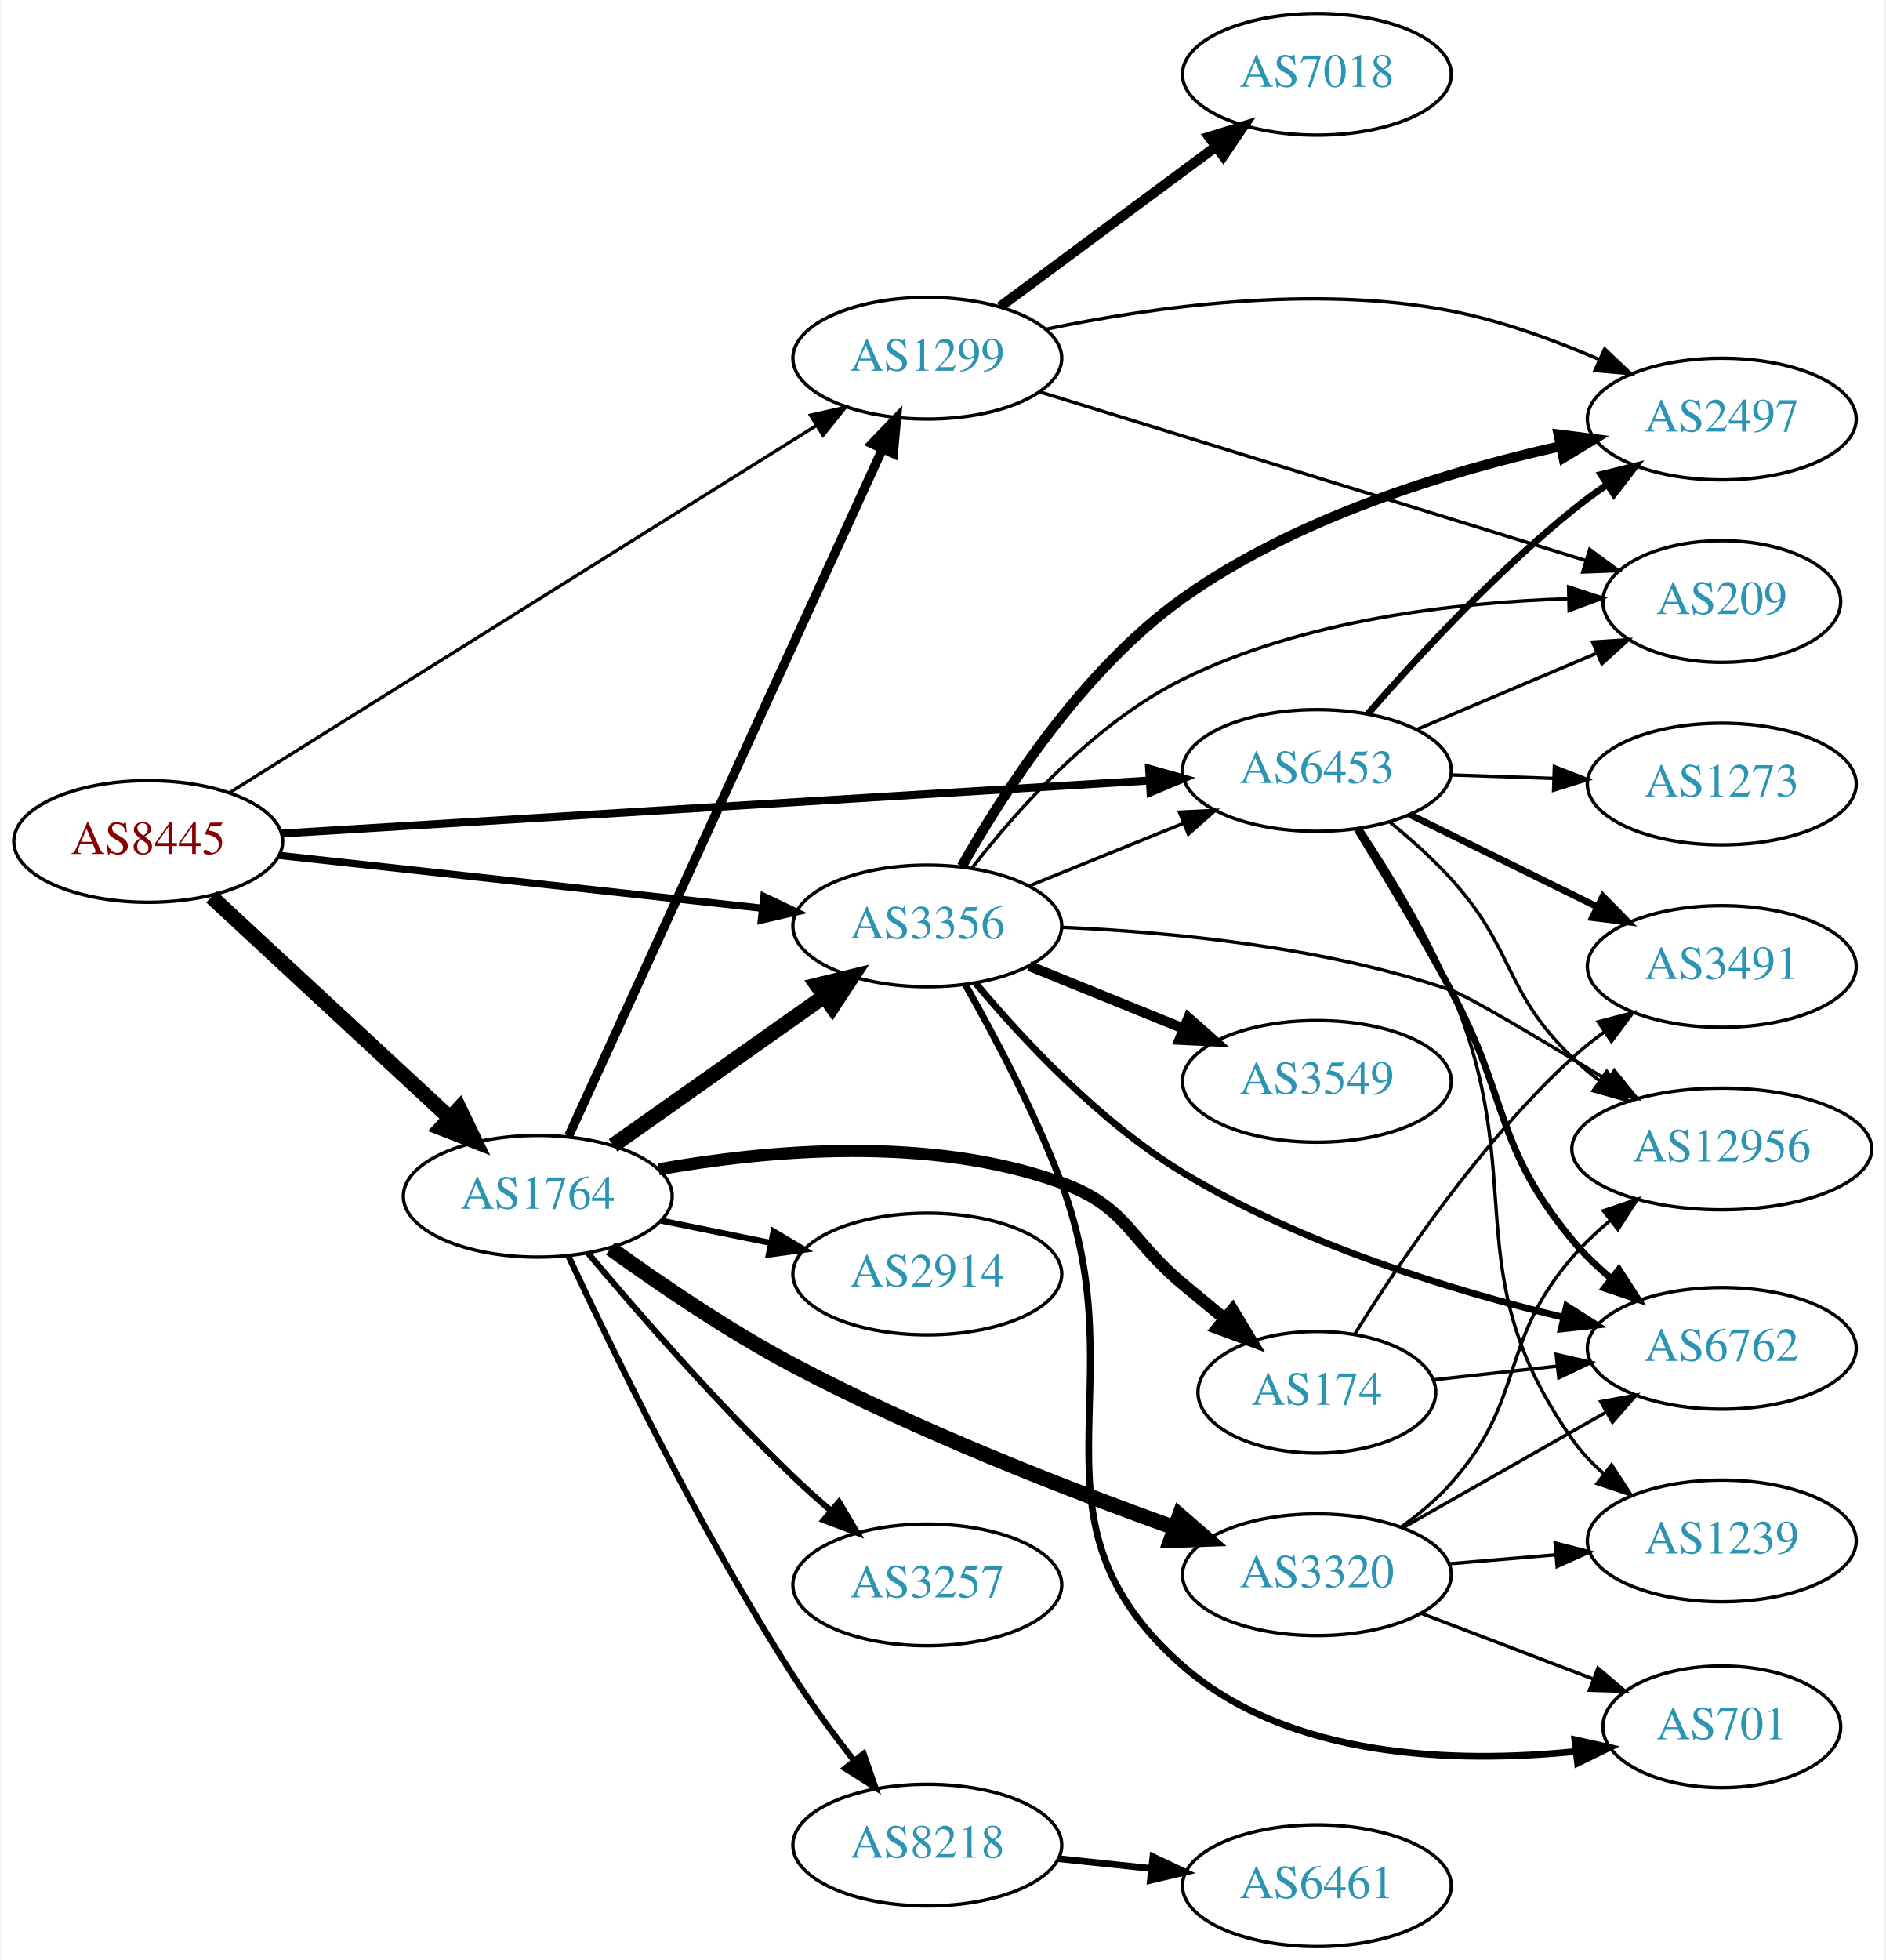
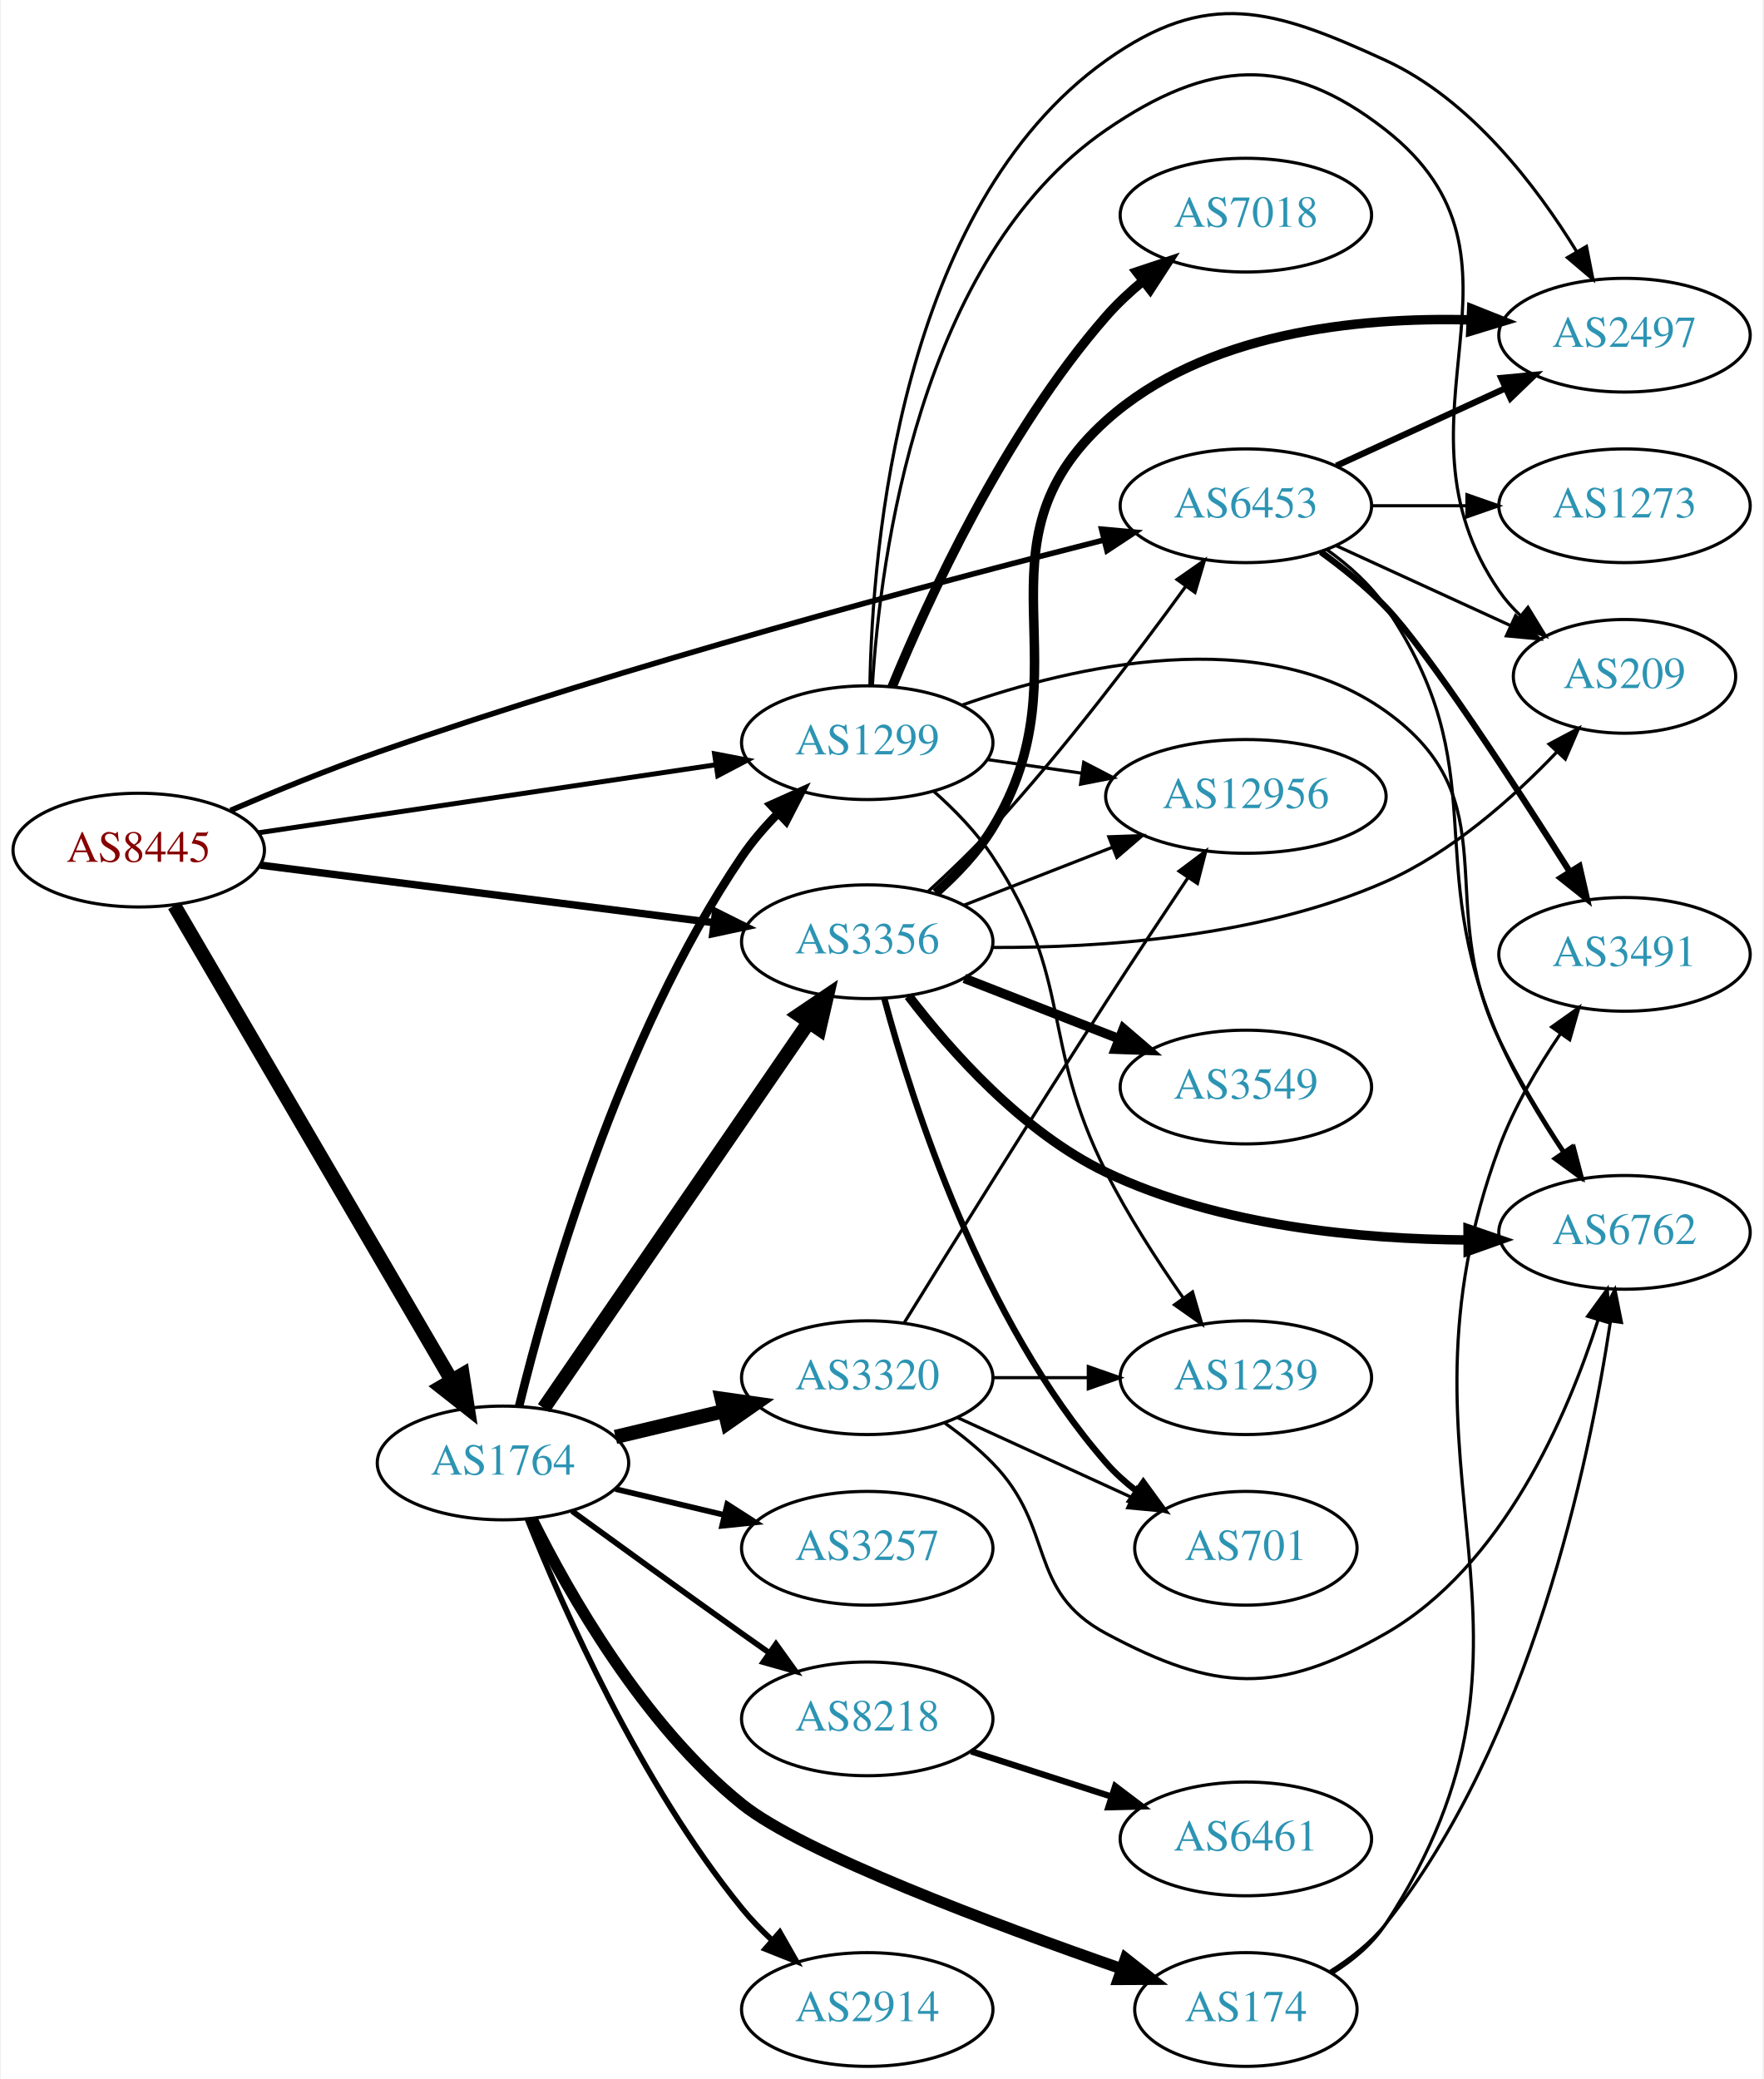
- <svg xmlns="http://www.w3.org/2000/svg" xmlns:xlink="http://www.w3.org/1999/xlink" width="558pt" height="580pt" viewBox="0.00 0.00 557.56 580.00">
-   <g id="graph0" class="graph" transform="scale(1 1) rotate(0) translate(4 576)">
-     <polygon fill="white" stroke="none" points="-4,4 -4,-576 553.564,-576 553.564,4 -4,4" />
+ <svg xmlns="http://www.w3.org/2000/svg" xmlns:xlink="http://www.w3.org/1999/xlink" width="558pt" height="658pt" viewBox="0.00 0.00 557.56 658.10">
+   <g id="graph0" class="graph" transform="scale(1 1) rotate(0) translate(4 654.1)">
+     <polygon fill="white" stroke="none" points="-4,4 -4,-654.1 553.564,-654.1 553.564,4 -4,4" />
    <g id="node1" class="node">
      <g id="a_node1">
        <a xlink:href="/asn/8445" xlink:title="AS8445 ~ SALZBURG-AG-AS [AT]">
-           <ellipse fill="#ffffff" stroke="black" cx="39.647" cy="-327" rx="39.794" ry="18" />
-           <text text-anchor="middle" x="39.647" y="-323.3" font-family="Times,serif" font-size="14.00" fill="#880000">AS8445</text>
+           <ellipse fill="#ffffff" stroke="black" cx="39.647" cy="-385" rx="39.794" ry="18" />
+           <text text-anchor="middle" x="39.647" y="-381.3" font-family="Times,serif" font-size="14.00" fill="#880000">AS8445</text>
        </a>
      </g>
    </g>
    <g id="node2" class="node">
      <g id="a_node2">
        <a xlink:href="/asn/1299" xlink:title="AS1299 ~ Telia Carrier [EU]">
-           <ellipse fill="#ffffff" stroke="black" cx="270.232" cy="-470" rx="39.794" ry="18" />
-           <text text-anchor="middle" x="270.232" y="-466.3" font-family="Times,serif" font-size="14.00" fill="#2c94b3">AS1299</text>
+           <ellipse fill="#ffffff" stroke="black" cx="270.232" cy="-419" rx="39.794" ry="18" />
+           <text text-anchor="middle" x="270.232" y="-415.3" font-family="Times,serif" font-size="14.00" fill="#2c94b3">AS1299</text>
        </a>
      </g>
    </g>
    <g id="edge1" class="edge">
-       <path fill="none" stroke="black" stroke-width="0.978" d="M63.822,-341.499C104.982,-367.247 190.878,-420.983 237.494,-450.145" />
-       <polygon fill="black" stroke="black" stroke-width="0.978" points="235.661,-453.127 245.995,-455.463 239.374,-447.192 235.661,-453.127" />
+       <path fill="none" stroke="black" stroke-width="1.565" d="M77.627,-390.5C117.049,-396.364 179.572,-405.664 222.405,-412.035" />
+       <polygon fill="black" stroke="black" stroke-width="1.565" points="221.899,-415.498 232.305,-413.507 222.929,-408.574 221.899,-415.498" />
    </g>
    <g id="node3" class="node">
      <g id="a_node3">
        <a xlink:href="/asn/1764" xlink:title="AS1764 ~ NEXTLAYER-AS [AT]">
-           <ellipse fill="#ffffff" stroke="black" cx="154.939" cy="-222" rx="39.794" ry="18" />
-           <text text-anchor="middle" x="154.939" y="-218.3" font-family="Times,serif" font-size="14.00" fill="#2c94b3">AS1764</text>
+           <ellipse fill="#ffffff" stroke="black" cx="154.939" cy="-191" rx="39.794" ry="18" />
+           <text text-anchor="middle" x="154.939" y="-187.3" font-family="Times,serif" font-size="14.00" fill="#2c94b3">AS1764</text>
        </a>
      </g>
    </g>
    <g id="edge2" class="edge">
-       <path fill="none" stroke="black" stroke-width="4.5" d="M58.349,-310.594C77.305,-293.025 107.538,-265.005 128.921,-245.187" />
-       <polygon fill="black" stroke="black" stroke-width="4.5" points="131.704,-247.977 136.362,-238.291 126.351,-242.201 131.704,-247.977" />
+       <path fill="none" stroke="black" stroke-width="4.5" d="M50.9,-367.442C70.911,-333.175 115.256,-257.24 138.711,-217.077" />
+       <polygon fill="black" stroke="black" stroke-width="4.5" points="142.148,-219 143.79,-208.379 135.347,-215.029 142.148,-219" />
    </g>
    <g id="node4" class="node">
      <g id="a_node4">
        <a xlink:href="/asn/3356" xlink:title="AS3356 ~ Level 3 Parent, LLC [US]">
-           <ellipse fill="#ffffff" stroke="black" cx="270.232" cy="-302" rx="39.794" ry="18" />
-           <text text-anchor="middle" x="270.232" y="-298.3" font-family="Times,serif" font-size="14.00" fill="#2c94b3">AS3356</text>
+           <ellipse fill="#ffffff" stroke="black" cx="270.232" cy="-356" rx="39.794" ry="18" />
+           <text text-anchor="middle" x="270.232" y="-352.3" font-family="Times,serif" font-size="14.00" fill="#2c94b3">AS3356</text>
        </a>
      </g>
    </g>
    <g id="edge3" class="edge">
-       <path fill="none" stroke="black" stroke-width="2.152" d="M78.393,-322.872C117.52,-318.592 178.798,-311.891 221.318,-307.24" />
-       <polygon fill="black" stroke="black" stroke-width="2.152" points="221.87,-310.701 231.43,-306.134 221.109,-303.742 221.87,-310.701" />
+       <path fill="none" stroke="black" stroke-width="2.348" d="M78.137,-380.244C117.335,-375.271 178.967,-367.452 221.589,-362.044" />
+       <polygon fill="black" stroke="black" stroke-width="2.348" points="222.242,-365.49 231.722,-360.759 221.361,-358.545 222.242,-365.49" />
    </g>
    <g id="node5" class="node">
      <g id="a_node5">
        <a xlink:href="/asn/6453" xlink:title="AS6453 ~ TATA COMMUNICATIONS (AMERICA) INC [US]">
-           <ellipse fill="#ffffff" stroke="black" cx="385.525" cy="-348" rx="39.794" ry="18" />
-           <text text-anchor="middle" x="385.525" y="-344.3" font-family="Times,serif" font-size="14.00" fill="#2c94b3">AS6453</text>
+           <ellipse fill="#ffffff" stroke="black" cx="390.075" cy="-494" rx="39.794" ry="18" />
+           <text text-anchor="middle" x="390.075" y="-490.3" font-family="Times,serif" font-size="14.00" fill="#2c94b3">AS6453</text>
        </a>
      </g>
    </g>
    <g id="edge4" class="edge">
-       <path fill="none" stroke="black" stroke-width="2.348" d="M79.093,-329.348C142.024,-333.191 266.907,-340.817 335.897,-345.03" />
-       <polygon fill="black" stroke="black" stroke-width="2.348" points="335.869,-348.535 346.064,-345.651 336.296,-341.548 335.869,-348.535" />
+       <path fill="none" stroke="black" stroke-width="1.761" d="M68.705,-397.559C82.577,-403.535 99.658,-410.547 115.293,-416 195.083,-443.829 290.419,-469.278 344.943,-483.113" />
+       <polygon fill="black" stroke="black" stroke-width="1.761" points="344.409,-486.588 354.961,-485.641 346.121,-479.801 344.409,-486.588" />
    </g>
    <g id="node6" class="node">
      <g id="a_node6">
-         <a xlink:href="/asn/7018" xlink:title="AS7018 ~ AT&amp;T Services, Inc. [US]">
-           <ellipse fill="#ffffff" stroke="black" cx="385.525" cy="-554" rx="39.794" ry="18" />
-           <text text-anchor="middle" x="385.525" y="-550.3" font-family="Times,serif" font-size="14.00" fill="#2c94b3">AS7018</text>
+         <a xlink:href="/asn/1239" xlink:title="AS1239 ~ Sprint [US]">
+           <ellipse fill="#ffffff" stroke="black" cx="390.075" cy="-218" rx="39.794" ry="18" />
+           <text text-anchor="middle" x="390.075" y="-214.3" font-family="Times,serif" font-size="14.00" fill="#2c94b3">AS1239</text>
        </a>
      </g>
    </g>
    <g id="edge5" class="edge">
-       <path fill="none" stroke="black" stroke-width="3" d="M291.749,-485.212C309.603,-498.45 335.676,-517.781 355.639,-532.583" />
-       <polygon fill="black" stroke="black" stroke-width="3" points="353.661,-535.473 363.779,-538.618 357.83,-529.85 353.661,-535.473" />
+       <path fill="none" stroke="black" d="M291.17,-403.714C297.828,-397.821 304.829,-390.654 309.879,-383 335.892,-343.571 324.653,-325.199 345.879,-283 352.768,-269.303 362.007,-255.015 370.172,-243.335" />
+       <polygon fill="black" stroke="black" points="373.186,-245.136 376.15,-234.964 367.49,-241.068 373.186,-245.136" />
    </g>
    <g id="node7" class="node">
      <g id="a_node7">
-         <a xlink:href="/asn/2497" xlink:title="AS2497 ~ Internet Initiative Japan Inc. [JP]">
-           <ellipse fill="#ffffff" stroke="black" cx="505.368" cy="-452" rx="39.794" ry="18" />
-           <text text-anchor="middle" x="505.368" y="-448.3" font-family="Times,serif" font-size="14.00" fill="#2c94b3">AS2497</text>
+         <a xlink:href="/asn/7018" xlink:title="AS7018 ~ AT&amp;T Services, Inc. [US]">
+           <ellipse fill="#ffffff" stroke="black" cx="390.075" cy="-586" rx="39.794" ry="18" />
+           <text text-anchor="middle" x="390.075" y="-582.3" font-family="Times,serif" font-size="14.00" fill="#2c94b3">AS7018</text>
        </a>
      </g>
    </g>
    <g id="edge6" class="edge">
-       <path fill="none" stroke="black" d="M305.447,-478.588C336.829,-485.175 384.472,-491.912 425.172,-484 440.048,-481.108 455.668,-475.426 469.067,-469.641" />
-       <polygon fill="black" stroke="black" points="470.704,-472.743 478.389,-465.45 467.833,-466.359 470.704,-472.743" />
+       <path fill="none" stroke="black" stroke-width="3" d="M278.104,-436.677C289.322,-463.985 313.593,-517.126 345.879,-554 349.326,-557.937 353.334,-561.684 357.494,-565.135" />
+       <polygon fill="black" stroke="black" stroke-width="3" points="355.518,-568.032 365.569,-571.382 359.801,-562.495 355.518,-568.032" />
    </g>
    <g id="node8" class="node">
      <g id="a_node8">
-         <a xlink:href="/asn/209" xlink:title="AS209 ~ CenturyLink Communications, LLC [US]">
-           <ellipse fill="#ffffff" stroke="black" cx="505.368" cy="-398" rx="35.194" ry="18" />
-           <text text-anchor="middle" x="505.368" y="-394.3" font-family="Times,serif" font-size="14.00" fill="#2c94b3">AS209</text>
+         <a xlink:href="/asn/12956" xlink:title="AS12956 ~ TELXIUS [ES]">
+           <ellipse fill="#ffffff" stroke="black" cx="390.075" cy="-402" rx="44.393" ry="18" />
+           <text text-anchor="middle" x="390.075" y="-398.3" font-family="Times,serif" font-size="14.00" fill="#2c94b3">AS12956</text>
        </a>
      </g>
    </g>
    <g id="edge7" class="edge">
-       <path fill="none" stroke="black" d="M303.649,-459.989C345.873,-446.949 419.638,-424.167 465.02,-410.152" />
-       <polygon fill="black" stroke="black" points="466.282,-413.425 474.804,-407.13 464.217,-406.737 466.282,-413.425" />
-     </g>
-     <g id="edge14" class="edge">
-       <path fill="none" stroke="black" stroke-width="2.7" d="M164.087,-239.836C183.684,-282.734 233.553,-391.897 256.867,-442.931" />
-       <polygon fill="black" stroke="black" stroke-width="2.7" points="253.82,-444.685 261.158,-452.326 260.187,-441.776 253.82,-444.685" />
-     </g>
-     <g id="edge12" class="edge">
-       <path fill="none" stroke="black" stroke-width="4.5" d="M177.249,-237.047C194.893,-249.506 220.152,-267.343 239.739,-281.174" />
-       <polygon fill="black" stroke="black" stroke-width="4.5" points="237.578,-284.468 248.018,-287.02 242.121,-278.035 237.578,-284.468" />
+       <path fill="none" stroke="black" d="M308.195,-413.668C317.713,-412.295 328.122,-410.793 338.21,-409.338" />
+       <polygon fill="black" stroke="black" points="338.748,-412.796 348.146,-407.904 337.749,-405.868 338.748,-412.796" />
    </g>
    <g id="node9" class="node">
      <g id="a_node9">
-         <a xlink:href="/asn/2914" xlink:title="AS2914 ~ NTT America, Inc. [US]">
-           <ellipse fill="#ffffff" stroke="black" cx="270.232" cy="-199" rx="39.794" ry="18" />
-           <text text-anchor="middle" x="270.232" y="-195.3" font-family="Times,serif" font-size="14.00" fill="#2c94b3">AS2914</text>
+         <a xlink:href="/asn/6762" xlink:title="AS6762 ~ TELECOM ITALIA SPARKLE S.p.A. [IT]">
+           <ellipse fill="#ffffff" stroke="black" cx="509.918" cy="-264" rx="39.794" ry="18" />
+           <text text-anchor="middle" x="509.918" y="-260.3" font-family="Times,serif" font-size="14.00" fill="#2c94b3">AS6762</text>
        </a>
      </g>
    </g>
    <g id="edge8" class="edge">
-       <path fill="none" stroke="black" stroke-width="1.8" d="M191.475,-214.786C201.704,-212.709 213.004,-210.415 223.747,-208.234" />
-       <polygon fill="black" stroke="black" stroke-width="1.8" points="224.719,-211.608 233.823,-206.189 223.326,-204.748 224.719,-211.608" />
+       <path fill="none" stroke="black" d="M300.154,-430.878C335.294,-443.217 394.769,-457.128 434.271,-429 474.115,-400.629 449.04,-369.065 470.271,-325 476.138,-312.823 483.917,-300.084 490.958,-289.415" />
+       <polygon fill="black" stroke="black" points="493.946,-291.245 496.641,-280.999 488.144,-287.328 493.946,-291.245" />
    </g>
    <g id="node10" class="node">
      <g id="a_node10">
-         <a xlink:href="/asn/174" xlink:title="AS174 ~ Cogent Communications [US]">
-           <ellipse fill="#ffffff" stroke="black" cx="385.525" cy="-164" rx="35.194" ry="18" />
-           <text text-anchor="middle" x="385.525" y="-160.3" font-family="Times,serif" font-size="14.00" fill="#2c94b3">AS174</text>
+         <a xlink:href="/asn/2497" xlink:title="AS2497 ~ Internet Initiative Japan Inc. [JP]">
+           <ellipse fill="#ffffff" stroke="black" cx="509.918" cy="-548" rx="39.794" ry="18" />
+           <text text-anchor="middle" x="509.918" y="-544.3" font-family="Times,serif" font-size="14.00" fill="#2c94b3">AS2497</text>
        </a>
      </g>
    </g>
    <g id="edge9" class="edge">
-       <path fill="none" stroke="black" stroke-width="3.6" d="M190.722,-229.964C222.701,-235.665 270.915,-240.107 309.879,-226 329.462,-218.91 329.858,-209.308 345.879,-196 349.88,-192.676 354.118,-189.161 358.264,-185.726" />
-       <polygon fill="black" stroke="black" stroke-width="3.6" points="360.568,-188.362 366.037,-179.288 356.103,-182.971 360.568,-188.362" />
+       <path fill="none" stroke="black" d="M271.077,-437.25C271.822,-480.362 280.443,-588.381 345.879,-635 377.875,-657.795 398.576,-651.407 434.271,-635 461.207,-622.619 482.07,-595.191 494.807,-574.418" />
+       <polygon fill="black" stroke="black" points="497.878,-576.1 499.921,-565.704 491.841,-572.557 497.878,-576.1" />
    </g>
    <g id="node11" class="node">
      <g id="a_node11">
-         <a xlink:href="/asn/8218" xlink:title="AS8218 ~ legacy Neotelecoms [FR]">
-           <ellipse fill="#ffffff" stroke="black" cx="270.232" cy="-30" rx="39.794" ry="18" />
-           <text text-anchor="middle" x="270.232" y="-26.3" font-family="Times,serif" font-size="14.00" fill="#2c94b3">AS8218</text>
+         <a xlink:href="/asn/209" xlink:title="AS209 ~ CenturyLink Communications, LLC [US]">
+           <ellipse fill="#ffffff" stroke="black" cx="509.918" cy="-440" rx="35.194" ry="18" />
+           <text text-anchor="middle" x="509.918" y="-436.3" font-family="Times,serif" font-size="14.00" fill="#2c94b3">AS209</text>
        </a>
      </g>
    </g>
    <g id="edge10" class="edge">
-       <path fill="none" stroke="black" stroke-width="1.8" d="M163.967,-204.406C176.731,-177.019 203.039,-122.883 230.586,-80 235.986,-71.594 242.434,-62.842 248.501,-55.053" />
-       <polygon fill="black" stroke="black" stroke-width="1.8" points="251.387,-57.048 254.868,-47.042 245.906,-52.693 251.387,-57.048" />
+       <path fill="none" stroke="black" d="M271.863,-437.222C274.349,-477.194 286.53,-572.245 345.879,-613 378.264,-635.239 403.345,-637.227 434.271,-613 486.882,-571.786 432.459,-522.107 470.271,-467 472.17,-464.233 474.451,-461.66 476.945,-459.289" />
+       <polygon fill="black" stroke="black" points="479.362,-461.834 484.889,-452.794 474.932,-456.414 479.362,-461.834" />
+     </g>
+     <g id="edge15" class="edge">
+       <path fill="none" stroke="black" stroke-width="2.7" d="M160.035,-208.95C168.741,-244.506 191.549,-325.425 230.586,-383 233.802,-387.743 237.751,-392.316 241.884,-396.52" />
+       <polygon fill="black" stroke="black" stroke-width="2.7" points="239.736,-399.306 249.402,-403.643 244.55,-394.224 239.736,-399.306" />
+     </g>
+     <g id="edge17" class="edge">
+       <path fill="none" stroke="black" stroke-width="4.5" d="M167.85,-208.346C187.876,-237.512 228.382,-296.506 251.676,-330.431" />
+       <polygon fill="black" stroke="black" stroke-width="4.5" points="248.575,-332.871 257.482,-338.886 255.067,-328.414 248.575,-332.871" />
    </g>
    <g id="node12" class="node">
      <g id="a_node12">
        <a xlink:href="/asn/3257" xlink:title="AS3257 ~ GTT [DE]">
-           <ellipse fill="#ffffff" stroke="black" cx="270.232" cy="-107" rx="39.794" ry="18" />
-           <text text-anchor="middle" x="270.232" y="-103.3" font-family="Times,serif" font-size="14.00" fill="#2c94b3">AS3257</text>
+           <ellipse fill="#ffffff" stroke="black" cx="270.232" cy="-164" rx="39.794" ry="18" />
+           <text text-anchor="middle" x="270.232" y="-160.3" font-family="Times,serif" font-size="14.00" fill="#2c94b3">AS3257</text>
        </a>
      </g>
    </g>
    <g id="edge11" class="edge">
-       <path fill="none" stroke="black" stroke-width="1.8" d="M169.85,-205.12C184.355,-187.865 208.077,-160.608 230.586,-139 234.093,-135.633 237.908,-132.213 241.73,-128.924" />
-       <polygon fill="black" stroke="black" stroke-width="1.8" points="244.078,-131.522 249.488,-122.413 239.578,-126.161 244.078,-131.522" />
+       <path fill="none" stroke="black" stroke-width="1.8" d="M190.547,-182.752C201.418,-180.162 213.572,-177.265 225.015,-174.538" />
+       <polygon fill="black" stroke="black" stroke-width="1.8" points="225.921,-177.92 234.837,-172.197 224.298,-171.111 225.921,-177.92" />
    </g>
    <g id="node13" class="node">
      <g id="a_node13">
-         <a xlink:href="/asn/3320" xlink:title="AS3320 ~ DTAG [DE]">
-           <ellipse fill="#ffffff" stroke="black" cx="385.525" cy="-110" rx="39.794" ry="18" />
-           <text text-anchor="middle" x="385.525" y="-106.3" font-family="Times,serif" font-size="14.00" fill="#2c94b3">AS3320</text>
+         <a xlink:href="/asn/8218" xlink:title="AS8218 ~ legacy Neotelecoms [FR]">
+           <ellipse fill="#ffffff" stroke="black" cx="270.232" cy="-110" rx="39.794" ry="18" />
+           <text text-anchor="middle" x="270.232" y="-106.3" font-family="Times,serif" font-size="14.00" fill="#2c94b3">AS8218</text>
+         </a>
+       </g>
+     </g>
+     <g id="edge12" class="edge">
+       <path fill="none" stroke="black" stroke-width="1.8" d="M176.788,-175.778C191.722,-164.909 212.335,-149.975 230.586,-137 233.406,-134.995 236.349,-132.915 239.297,-130.841" />
+       <polygon fill="black" stroke="black" stroke-width="1.8" points="241.344,-133.681 247.522,-125.074 237.325,-127.95 241.344,-133.681" />
+     </g>
+     <g id="node14" class="node">
+       <g id="a_node14">
+         <a xlink:href="/asn/174" xlink:title="AS174 ~ Cogent Communications [US]">
+           <ellipse fill="#ffffff" stroke="black" cx="390.075" cy="-18" rx="35.194" ry="18" />
+           <text text-anchor="middle" x="390.075" y="-14.3" font-family="Times,serif" font-size="14.00" fill="#2c94b3">AS174</text>
        </a>
      </g>
    </g>
    <g id="edge13" class="edge">
-       <path fill="none" stroke="black" stroke-width="4.5" d="M176.454,-206.567C191.061,-196.007 211.421,-182.137 230.586,-172 267.356,-152.551 311.613,-135.319 343.218,-123.99" />
-       <polygon fill="black" stroke="black" stroke-width="4.5" points="344.897,-127.573 353.009,-120.524 342.268,-120.15 344.897,-127.573" />
-     </g>
-     <g id="edge16" class="edge">
-       <path fill="none" stroke="black" d="M300.408,-313.846C314.284,-319.48 331.061,-326.292 345.97,-332.346" />
-       <polygon fill="black" stroke="black" points="344.866,-335.675 355.448,-336.194 347.5,-329.189 344.866,-335.675" />
-     </g>
-     <g id="edge19" class="edge">
-       <path fill="none" stroke="black" stroke-width="3" d="M280.453,-319.629C292.644,-341.3 316.107,-377.799 345.879,-399 379.29,-422.793 424.135,-436.47 457.594,-443.949" />
-       <polygon fill="black" stroke="black" stroke-width="3" points="457.078,-447.417 467.588,-446.075 458.535,-440.57 457.078,-447.417" />
-     </g>
-     <g id="edge22" class="edge">
-       <path fill="none" stroke="black" d="M283.387,-319.035C296.656,-336.209 319.556,-361.985 345.879,-375 381.525,-392.625 426.81,-397.735 459.837,-398.813" />
-       <polygon fill="black" stroke="black" points="460.029,-402.318 470.102,-399.032 460.179,-395.319 460.029,-402.318" />
+       <path fill="none" stroke="black" stroke-width="3.6" d="M164.096,-173.319C175.771,-149.765 199.333,-108.15 230.586,-83 249.743,-67.584 310.282,-44.962 350.748,-30.876" />
+       <polygon fill="black" stroke="black" stroke-width="3.6" points="352.002,-34.146 360.313,-27.575 349.719,-27.529 352.002,-34.146" />
    </g>
    <g id="node15" class="node">
      <g id="a_node15">
-         <a xlink:href="/asn/6762" xlink:title="AS6762 ~ TELECOM ITALIA SPARKLE S.p.A. [IT]">
-           <ellipse fill="#ffffff" stroke="black" cx="505.368" cy="-177" rx="39.794" ry="18" />
-           <text text-anchor="middle" x="505.368" y="-173.3" font-family="Times,serif" font-size="14.00" fill="#2c94b3">AS6762</text>
-         </a>
-       </g>
-     </g>
-     <g id="edge17" class="edge">
-       <path fill="none" stroke="black" stroke-width="2" d="M284.651,-284.943C298.414,-268.495 321.243,-243.957 345.879,-229 380.874,-207.753 425.553,-194.115 458.547,-186.161" />
-       <polygon fill="black" stroke="black" stroke-width="2" points="459.44,-189.547 468.388,-183.873 457.855,-182.729 459.44,-189.547" />
+         <a xlink:href="/asn/2914" xlink:title="AS2914 ~ NTT America, Inc. [US]">
+           <ellipse fill="#ffffff" stroke="black" cx="270.232" cy="-18" rx="39.794" ry="18" />
+           <text text-anchor="middle" x="270.232" y="-14.3" font-family="Times,serif" font-size="14.00" fill="#2c94b3">AS2914</text>
+         </a>
+       </g>
+     </g>
+     <g id="edge14" class="edge">
+       <path fill="none" stroke="black" stroke-width="1.8" d="M162.699,-173.195C173.93,-145.077 198.419,-89.531 230.586,-50 233.447,-46.484 236.741,-43.076 240.174,-39.876" />
+       <polygon fill="black" stroke="black" stroke-width="1.8" points="242.55,-42.449 247.799,-33.245 237.957,-37.167 242.55,-42.449" />
    </g>
    <g id="node16" class="node">
      <g id="a_node16">
-         <a xlink:href="/asn/3549" xlink:title="AS3549 ~ Level 3 Parent, LLC [US]">
-           <ellipse fill="#ffffff" stroke="black" cx="385.525" cy="-256" rx="39.794" ry="18" />
-           <text text-anchor="middle" x="385.525" y="-252.3" font-family="Times,serif" font-size="14.00" fill="#2c94b3">AS3549</text>
-         </a>
-       </g>
-     </g>
-     <g id="edge18" class="edge">
-       <path fill="none" stroke="black" stroke-width="3" d="M300.408,-290.154C314.284,-284.52 331.061,-277.708 345.97,-271.654" />
-       <polygon fill="black" stroke="black" stroke-width="3" points="347.5,-274.811 355.448,-267.806 344.866,-268.325 347.5,-274.811" />
-     </g>
-     <g id="node17" class="node">
-       <g id="a_node17">
-         <a xlink:href="/asn/12956" xlink:title="AS12956 ~ TELXIUS [ES]">
-           <ellipse fill="#ffffff" stroke="black" cx="505.368" cy="-236" rx="44.393" ry="18" />
-           <text text-anchor="middle" x="505.368" y="-232.3" font-family="Times,serif" font-size="14.00" fill="#2c94b3">AS12956</text>
-         </a>
-       </g>
-     </g>
-     <g id="edge20" class="edge">
-       <path fill="none" stroke="black" d="M310.172,-301.588C341.9,-300.221 387.458,-295.884 425.172,-283 430.289,-281.252 452.113,-268.227 471.559,-256.331" />
-       <polygon fill="black" stroke="black" points="473.567,-259.205 480.257,-250.989 469.904,-253.24 473.567,-259.205" />
+         <a xlink:href="/asn/3320" xlink:title="AS3320 ~ DTAG [DE]">
+           <ellipse fill="#ffffff" stroke="black" cx="270.232" cy="-218" rx="39.794" ry="18" />
+           <text text-anchor="middle" x="270.232" y="-214.3" font-family="Times,serif" font-size="14.00" fill="#2c94b3">AS3320</text>
+         </a>
+       </g>
+     </g>
+     <g id="edge16" class="edge">
+       <path fill="none" stroke="black" stroke-width="4.5" d="M190.547,-199.248C201.418,-201.838 213.572,-204.735 225.015,-207.462" />
+       <polygon fill="black" stroke="black" stroke-width="4.5" points="224.197,-211.315 234.837,-209.803 226.022,-203.654 224.197,-211.315" />
+     </g>
+     <g id="edge25" class="edge">
+       <path fill="none" stroke="black" d="M289.512,-371.914C296.152,-377.979 303.569,-385.096 309.879,-392 332.479,-416.725 355.676,-447.335 371.074,-468.537" />
+       <polygon fill="black" stroke="black" points="368.288,-470.657 376.973,-476.725 373.967,-466.565 368.288,-470.657" />
+     </g>
+     <g id="edge27" class="edge">
+       <path fill="none" stroke="black" d="M300.969,-367.608C315.198,-373.162 332.465,-379.902 347.929,-385.939" />
+       <polygon fill="black" stroke="black" points="346.694,-389.214 357.282,-389.59 349.239,-382.693 346.694,-389.214" />
+     </g>
+     <g id="edge26" class="edge">
+       <path fill="none" stroke="black" stroke-width="3" d="M283.314,-338.815C296.523,-321.518 319.376,-295.644 345.879,-283 381.658,-265.931 426.694,-261.802 460.363,-261.59" />
+       <polygon fill="black" stroke="black" stroke-width="3" points="460.406,-265.091 470.424,-261.64 460.441,-258.091 460.406,-265.091" />
+     </g>
+     <g id="edge24" class="edge">
+       <path fill="none" stroke="black" stroke-width="3" d="M291.888,-371.439C298.451,-377.248 305.209,-384.323 309.879,-392 340.813,-442.855 301.578,-481.244 345.879,-521 376.877,-548.818 425.147,-553.769 461.132,-552.842" />
+       <polygon fill="black" stroke="black" stroke-width="3" points="461.556,-556.327 471.401,-552.412 461.264,-549.333 461.556,-556.327" />
+     </g>
+     <g id="edge29" class="edge">
+       <path fill="none" stroke="black" d="M309.807,-354.191C343.946,-354.028 394.393,-357.372 434.271,-375 455.224,-384.262 474.597,-401.505 488.354,-415.904" />
+       <polygon fill="black" stroke="black" points="486.042,-418.561 495.393,-423.543 491.19,-413.817 486.042,-418.561" />
    </g>
    <g id="node18" class="node">
      <g id="a_node18">
        <a xlink:href="/asn/701" xlink:title="AS701 ~ UUNET [US]">
-           <ellipse fill="#ffffff" stroke="black" cx="505.368" cy="-65" rx="35.194" ry="18" />
-           <text text-anchor="middle" x="505.368" y="-61.3" font-family="Times,serif" font-size="14.00" fill="#2c94b3">AS701</text>
-         </a>
-       </g>
-     </g>
-     <g id="edge21" class="edge">
-       <path fill="none" stroke="black" stroke-width="2" d="M281.445,-284.695C289.999,-269.611 302.036,-246.93 309.879,-226 332.876,-164.629 296.547,-126.148 345.879,-83 377.372,-55.455 426.895,-54.153 462.198,-57.713" />
-       <polygon fill="black" stroke="black" stroke-width="2" points="461.865,-61.198 472.205,-58.888 462.682,-54.245 461.865,-61.198" />
-     </g>
-     <g id="edge30" class="edge">
-       <path fill="none" stroke="black" stroke-width="2" d="M400.639,-364.772C414.929,-381.194 438.149,-406.391 461.172,-425 464.422,-427.627 467.943,-430.204 471.526,-432.66" />
-       <polygon fill="black" stroke="black" stroke-width="2" points="469.612,-435.59 479.896,-438.137 473.445,-429.733 469.612,-435.59" />
-     </g>
-     <g id="edge35" class="edge">
-       <path fill="none" stroke="black" d="M415.052,-360.104C430.995,-366.868 451.028,-375.368 468.078,-382.603" />
-       <polygon fill="black" stroke="black" points="467.147,-386.009 477.72,-386.693 469.881,-379.565 467.147,-386.009" />
-     </g>
-     <g id="edge33" class="edge">
-       <path fill="none" stroke="black" stroke-width="2" d="M397.427,-330.572C405.4,-317.613 416.323,-299.409 425.172,-283 442.533,-250.809 437.807,-237.138 461.172,-209 464.514,-204.975 468.465,-201.178 472.596,-197.702" />
-       <polygon fill="black" stroke="black" stroke-width="2" points="474.905,-200.34 480.652,-191.439 470.609,-194.814 474.905,-200.34" />
-     </g>
-     <g id="edge32" class="edge">
-       <path fill="none" stroke="black" d="M407.148,-332.728C413.273,-327.73 419.78,-321.929 425.172,-316 444.329,-294.932 440.657,-282.749 461.172,-263 463.669,-260.596 466.413,-258.296 469.271,-256.124" />
-       <polygon fill="black" stroke="black" points="471.324,-258.959 477.514,-250.36 467.313,-253.222 471.324,-258.959" />
+           <ellipse fill="#ffffff" stroke="black" cx="390.075" cy="-164" rx="35.194" ry="18" />
+           <text text-anchor="middle" x="390.075" y="-160.3" font-family="Times,serif" font-size="14.00" fill="#2c94b3">AS701</text>
+         </a>
+       </g>
+     </g>
+     <g id="edge28" class="edge">
+       <path fill="none" stroke="black" stroke-width="2" d="M275.649,-337.978C284.369,-305.441 306.453,-236.088 345.879,-191 348.695,-187.779 351.989,-184.812 355.48,-182.117" />
+       <polygon fill="black" stroke="black" stroke-width="2" points="357.615,-184.896 363.851,-176.332 353.635,-179.138 357.615,-184.896" />
    </g>
    <g id="node19" class="node">
      <g id="a_node19">
-         <a xlink:href="/asn/1239" xlink:title="AS1239 ~ Sprint [US]">
-           <ellipse fill="#ffffff" stroke="black" cx="505.368" cy="-120" rx="39.794" ry="18" />
-           <text text-anchor="middle" x="505.368" y="-116.3" font-family="Times,serif" font-size="14.00" fill="#2c94b3">AS1239</text>
-         </a>
-       </g>
-     </g>
-     <g id="edge31" class="edge">
-       <path fill="none" stroke="black" d="M398.547,-330.755C406.966,-318.034 417.957,-300.047 425.172,-283 449.04,-226.605 425.887,-200.051 461.172,-150 463.788,-146.29 467.016,-142.889 470.522,-139.818" />
-       <polygon fill="black" stroke="black" points="472.748,-142.521 478.507,-133.628 468.459,-136.988 472.748,-142.521" />
+         <a xlink:href="/asn/3549" xlink:title="AS3549 ~ Level 3 Parent, LLC [US]">
+           <ellipse fill="#ffffff" stroke="black" cx="390.075" cy="-310" rx="39.794" ry="18" />
+           <text text-anchor="middle" x="390.075" y="-306.3" font-family="Times,serif" font-size="14.00" fill="#2c94b3">AS3549</text>
+         </a>
+       </g>
+     </g>
+     <g id="edge23" class="edge">
+       <path fill="none" stroke="black" stroke-width="3" d="M300.969,-344.392C315.763,-338.618 333.84,-331.561 349.762,-325.346" />
+       <polygon fill="black" stroke="black" stroke-width="3" points="351.305,-328.501 359.348,-321.604 348.76,-321.98 351.305,-328.501" />
+     </g>
+     <g id="edge35" class="edge">
+       <path fill="none" stroke="black" d="M415.618,-480.182C422.525,-475.243 429.458,-469.11 434.271,-462 469.563,-409.866 445.127,-382.717 470.271,-325 475.63,-312.698 483.263,-300.02 490.333,-289.431" />
+       <polygon fill="black" stroke="black" points="493.292,-291.304 496.076,-281.081 487.525,-287.337 493.292,-291.304" />
+     </g>
+     <g id="edge33" class="edge">
+       <path fill="none" stroke="black" stroke-width="2" d="M418.704,-506.661C434.661,-513.973 454.931,-523.261 472.214,-531.181" />
+       <polygon fill="black" stroke="black" stroke-width="2" points="470.913,-534.435 481.462,-535.419 473.829,-528.071 470.913,-534.435" />
+     </g>
+     <g id="edge34" class="edge">
+       <path fill="none" stroke="black" d="M418.704,-481.339C435.12,-473.817 456.102,-464.202 473.698,-456.139" />
+       <polygon fill="black" stroke="black" points="475.443,-459.189 483.076,-451.842 472.527,-452.826 475.443,-459.189" />
    </g>
    <g id="node20" class="node">
      <g id="a_node20">
        <a xlink:href="/asn/3491" xlink:title="AS3491 ~ PCCW Global, Inc. [US]">
-           <ellipse fill="#ffffff" stroke="black" cx="505.368" cy="-290" rx="39.794" ry="18" />
-           <text text-anchor="middle" x="505.368" y="-286.3" font-family="Times,serif" font-size="14.00" fill="#2c94b3">AS3491</text>
-         </a>
-       </g>
-     </g>
-     <g id="edge29" class="edge">
-       <path fill="none" stroke="black" stroke-width="2" d="M412.972,-334.984C429.383,-326.906 450.682,-316.423 468.59,-307.609" />
-       <polygon fill="black" stroke="black" stroke-width="2" points="470.176,-310.73 477.602,-303.174 467.085,-304.449 470.176,-310.73" />
+           <ellipse fill="#ffffff" stroke="black" cx="509.918" cy="-352" rx="39.794" ry="18" />
+           <text text-anchor="middle" x="509.918" y="-348.3" font-family="Times,serif" font-size="14.00" fill="#2c94b3">AS3491</text>
+         </a>
+       </g>
+     </g>
+     <g id="edge32" class="edge">
+       <path fill="none" stroke="black" stroke-width="2" d="M413.779,-479.38C420.76,-474.326 428.197,-468.33 434.271,-462 447.536,-448.175 474.993,-406.013 492.654,-378.086" />
+       <polygon fill="black" stroke="black" stroke-width="2" points="495.648,-379.901 498.013,-369.573 489.724,-376.171 495.648,-379.901" />
    </g>
    <g id="node21" class="node">
      <g id="a_node21">
        <a xlink:href="/asn/1273" xlink:title="AS1273 ~ Vodafone Group PLC [EU]">
-           <ellipse fill="#ffffff" stroke="black" cx="505.368" cy="-344" rx="39.794" ry="18" />
-           <text text-anchor="middle" x="505.368" y="-340.3" font-family="Times,serif" font-size="14.00" fill="#2c94b3">AS1273</text>
-         </a>
-       </g>
-     </g>
-     <g id="edge34" class="edge">
-       <path fill="none" stroke="black" d="M425.111,-346.69C434.878,-346.359 445.494,-345.998 455.689,-345.652" />
-       <polygon fill="black" stroke="black" points="455.82,-349.15 465.695,-345.313 455.582,-342.154 455.82,-349.15" />
-     </g>
-     <g id="edge27" class="edge">
-       <path fill="none" stroke="black" d="M419.979,-167.691C431.356,-168.946 444.3,-170.374 456.576,-171.728" />
-       <polygon fill="black" stroke="black" points="456.358,-175.225 466.682,-172.843 457.126,-168.267 456.358,-175.225" />
-     </g>
-     <g id="edge28" class="edge">
-       <path fill="none" stroke="black" d="M396.772,-181.271C409.843,-202.316 434.031,-238.134 461.172,-263 464.096,-265.679 467.321,-268.248 470.652,-270.663" />
-       <polygon fill="black" stroke="black" points="468.793,-273.631 479.039,-276.325 472.709,-267.829 468.793,-273.631" />
-     </g>
-     <g id="node14" class="node">
-       <g id="a_node14">
+           <ellipse fill="#ffffff" stroke="black" cx="509.918" cy="-494" rx="39.794" ry="18" />
+           <text text-anchor="middle" x="509.918" y="-490.3" font-family="Times,serif" font-size="14.00" fill="#2c94b3">AS1273</text>
+         </a>
+       </g>
+     </g>
+     <g id="edge36" class="edge">
+       <path fill="none" stroke="black" d="M429.988,-494C439.541,-494 449.891,-494 459.853,-494" />
+       <polygon fill="black" stroke="black" points="460.046,-497.5 470.046,-494 460.046,-490.5 460.046,-497.5" />
+     </g>
+     <g id="node17" class="node">
+       <g id="a_node17">
        <a xlink:href="/asn/6461" xlink:title="AS6461 ~ Zayo Bandwidth [US]">
-           <ellipse fill="#ffffff" stroke="black" cx="385.525" cy="-18" rx="39.794" ry="18" />
-           <text text-anchor="middle" x="385.525" y="-14.3" font-family="Times,serif" font-size="14.00" fill="#2c94b3">AS6461</text>
-         </a>
-       </g>
-     </g>
-     <g id="edge15" class="edge">
-       <path fill="none" stroke="black" stroke-width="2" d="M308.957,-26.004C317.75,-25.073 327.229,-24.069 336.404,-23.097" />
-       <polygon fill="black" stroke="black" stroke-width="2" points="337.003,-26.553 346.579,-22.019 336.266,-19.592 337.003,-26.553" />
-     </g>
-     <g id="edge23" class="edge">
-       <path fill="none" stroke="black" d="M410.942,-123.882C428.402,-133.809 452.103,-147.284 471.263,-158.178" />
-       <polygon fill="black" stroke="black" points="469.559,-161.235 479.982,-163.135 473.019,-155.15 469.559,-161.235" />
-     </g>
-     <g id="edge25" class="edge">
-       <path fill="none" stroke="black" d="M410.441,-124.09C415.684,-127.86 420.929,-132.23 425.172,-137 447.64,-162.257 439.057,-178.433 461.172,-204 464.52,-207.871 468.417,-211.552 472.472,-214.947" />
-       <polygon fill="black" stroke="black" points="470.327,-217.712 480.366,-221.098 474.629,-212.191 470.327,-217.712" />
-     </g>
-     <g id="edge26" class="edge">
-       <path fill="none" stroke="black" d="M416.567,-98.528C431.927,-92.663 450.766,-85.469 467.049,-79.251" />
-       <polygon fill="black" stroke="black" points="468.711,-82.363 476.804,-75.526 466.214,-75.823 468.711,-82.363" />
-     </g>
-     <g id="edge24" class="edge">
-       <path fill="none" stroke="black" d="M424.785,-113.247C434.766,-114.094 445.651,-115.017 456.077,-115.902" />
-       <polygon fill="black" stroke="black" points="456.04,-119.411 466.3,-116.77 456.632,-112.436 456.04,-119.411" />
+           <ellipse fill="#ffffff" stroke="black" cx="390.075" cy="-72" rx="39.794" ry="18" />
+           <text text-anchor="middle" x="390.075" y="-68.3" font-family="Times,serif" font-size="14.00" fill="#2c94b3">AS6461</text>
+         </a>
+       </g>
+     </g>
+     <g id="edge18" class="edge">
+       <path fill="none" stroke="black" stroke-width="2" d="M303.122,-99.717C316.746,-95.323 332.832,-90.136 347.382,-85.445" />
+       <polygon fill="black" stroke="black" stroke-width="2" points="348.716,-88.692 357.16,-82.292 346.568,-82.03 348.716,-88.692" />
+     </g>
+     <g id="edge31" class="edge">
+       <path fill="none" stroke="black" d="M416.671,-30.021C423.121,-34.037 429.546,-39.04 434.271,-45 480.263,-103.013 498.722,-191.004 505.455,-235.74" />
+       <polygon fill="black" stroke="black" points="502.023,-236.472 506.889,-245.883 508.954,-235.491 502.023,-236.472" />
+     </g>
+     <g id="edge30" class="edge">
+       <path fill="none" stroke="black" d="M417.418,-29.483C423.871,-33.497 430.111,-38.633 434.271,-45 494.709,-137.504 431.861,-187.393 470.271,-291 474.935,-303.582 482.455,-316.305 489.627,-326.853" />
+       <polygon fill="black" stroke="black" points="486.865,-329.01 495.499,-335.151 492.579,-324.966 486.865,-329.01" />
+     </g>
+     <g id="edge20" class="edge">
+       <path fill="none" stroke="black" d="M310.145,-218C319.698,-218 330.048,-218 340.011,-218" />
+       <polygon fill="black" stroke="black" points="340.203,-221.5 350.203,-218 340.203,-214.5 340.203,-221.5" />
+     </g>
+     <g id="edge22" class="edge">
+       <path fill="none" stroke="black" d="M281.969,-235.433C296.345,-258.703 322.726,-301.147 345.879,-337 354.255,-349.971 363.733,-364.273 371.672,-376.152" />
+       <polygon fill="black" stroke="black" points="368.926,-378.341 377.4,-384.701 374.742,-374.445 368.926,-378.341" />
+     </g>
+     <g id="edge19" class="edge">
+       <path fill="none" stroke="black" d="M294.826,-203.611C300.082,-199.852 305.414,-195.563 309.879,-191 330.051,-170.383 320.448,-150.61 345.879,-137 380.516,-118.463 400.173,-117.49 434.271,-137 471.366,-158.225 491.84,-205.856 501.585,-236.374" />
+       <polygon fill="black" stroke="black" points="498.251,-237.44 504.487,-246.005 504.953,-235.421 498.251,-237.44" />
+     </g>
+     <g id="edge21" class="edge">
+       <path fill="none" stroke="black" d="M298.861,-205.339C315.277,-197.817 336.259,-188.202 353.856,-180.139" />
+       <polygon fill="black" stroke="black" points="355.6,-183.189 363.233,-175.842 352.684,-176.826 355.6,-183.189" />
    </g>
  </g>
</svg>
